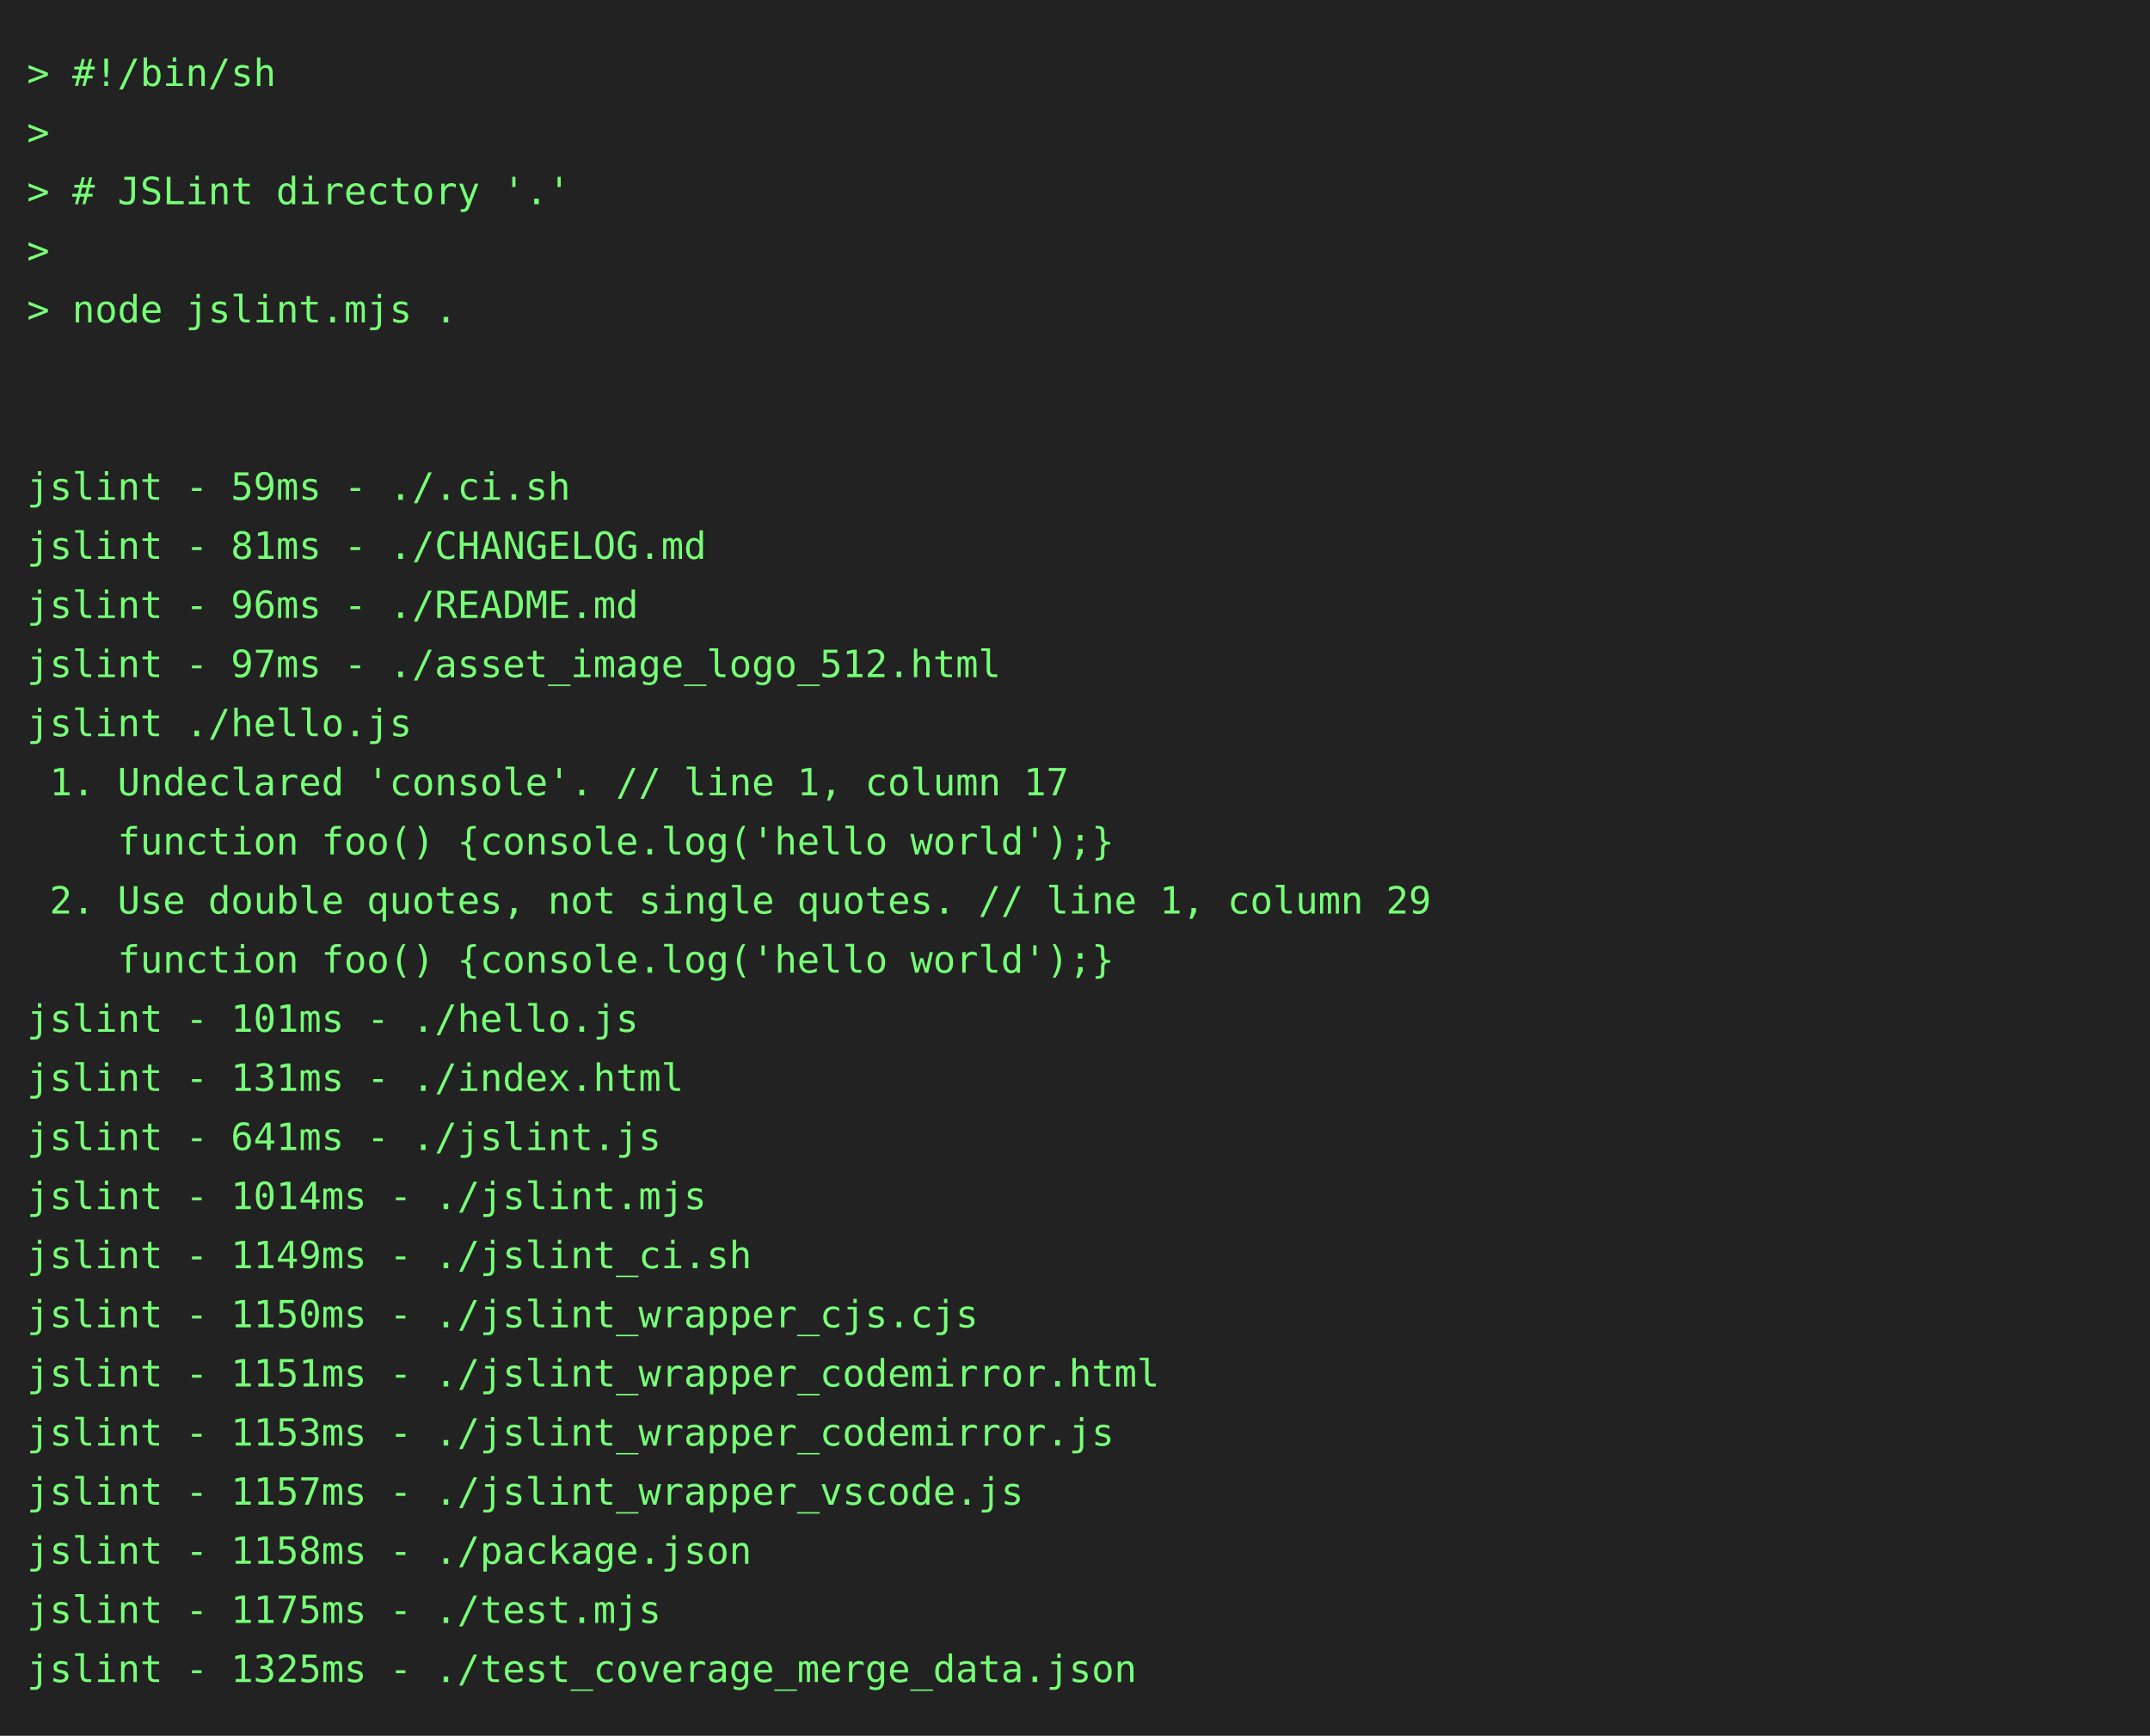
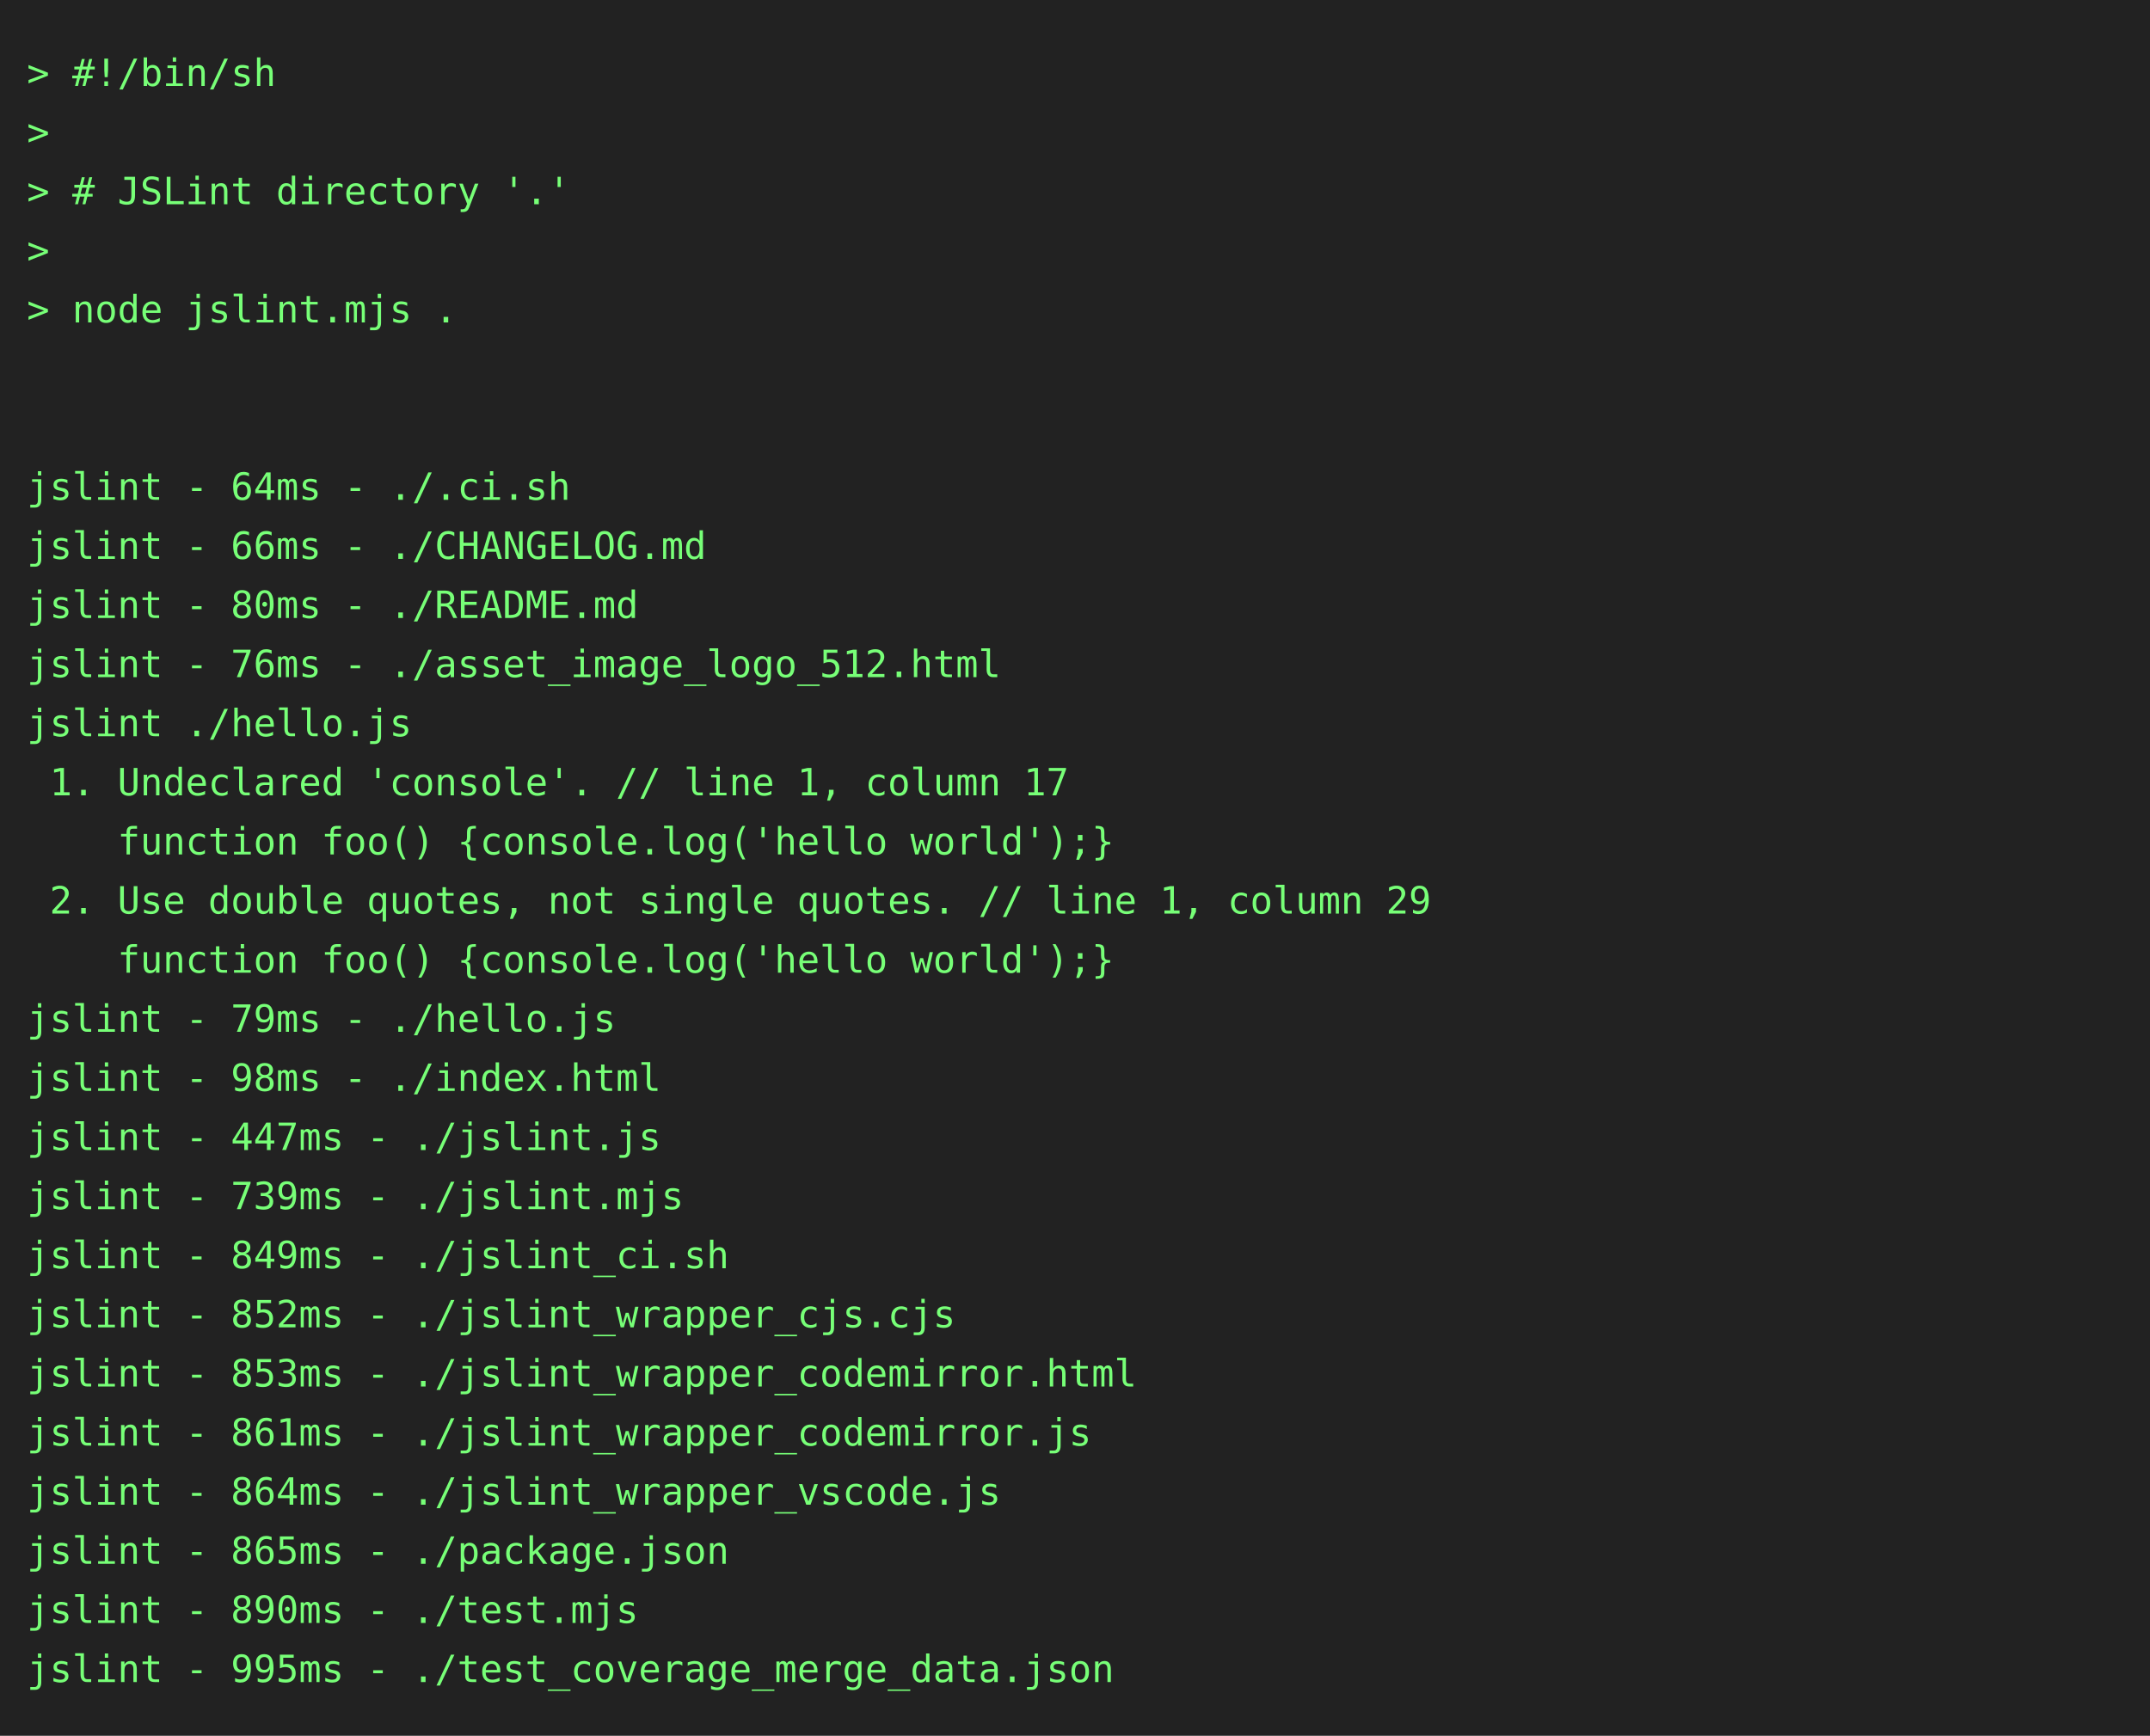
<svg xmlns="http://www.w3.org/2000/svg" height="646" width="800">
  <rect height="646" fill="#222" width="800" />
  <text fill="#7f7" font-family="consolas, menlo, monospace" font-size="14" xml:space="preserve">
    <tspan lengthAdjust="spacingAndGlyphs" textLength="768" x="10" y="32">&gt; #!/bin/sh                                                                                      </tspan>
    <tspan lengthAdjust="spacingAndGlyphs" textLength="768" x="10" y="54">&gt;                                                                                                </tspan>
    <tspan lengthAdjust="spacingAndGlyphs" textLength="768" x="10" y="76">&gt; # JSLint directory '.'                                                                         </tspan>
    <tspan lengthAdjust="spacingAndGlyphs" textLength="768" x="10" y="98">&gt;                                                                                                </tspan>
    <tspan lengthAdjust="spacingAndGlyphs" textLength="768" x="10" y="120">&gt; node jslint.mjs .                                                                              </tspan>
    <tspan lengthAdjust="spacingAndGlyphs" textLength="768" x="10" y="142">                                                                                                 </tspan>
    <tspan lengthAdjust="spacingAndGlyphs" textLength="768" x="10" y="164">                                                                                                 </tspan>
-     <tspan lengthAdjust="spacingAndGlyphs" textLength="768" x="10" y="186">jslint - 59ms - ./.ci.sh                                                                         </tspan>
-     <tspan lengthAdjust="spacingAndGlyphs" textLength="768" x="10" y="208">jslint - 81ms - ./CHANGELOG.md                                                                   </tspan>
-     <tspan lengthAdjust="spacingAndGlyphs" textLength="768" x="10" y="230">jslint - 96ms - ./README.md                                                                      </tspan>
-     <tspan lengthAdjust="spacingAndGlyphs" textLength="768" x="10" y="252">jslint - 97ms - ./asset_image_logo_512.html                                                      </tspan>
+     <tspan lengthAdjust="spacingAndGlyphs" textLength="768" x="10" y="186">jslint - 64ms - ./.ci.sh                                                                         </tspan>
+     <tspan lengthAdjust="spacingAndGlyphs" textLength="768" x="10" y="208">jslint - 66ms - ./CHANGELOG.md                                                                   </tspan>
+     <tspan lengthAdjust="spacingAndGlyphs" textLength="768" x="10" y="230">jslint - 80ms - ./README.md                                                                      </tspan>
+     <tspan lengthAdjust="spacingAndGlyphs" textLength="768" x="10" y="252">jslint - 76ms - ./asset_image_logo_512.html                                                      </tspan>
    <tspan lengthAdjust="spacingAndGlyphs" textLength="768" x="10" y="274">jslint ./hello.js                                                                                </tspan>
    <tspan lengthAdjust="spacingAndGlyphs" textLength="768" x="10" y="296"> 1. Undeclared 'console'. // line 1, column 17                                                   </tspan>
    <tspan lengthAdjust="spacingAndGlyphs" textLength="768" x="10" y="318">    function foo() {console.log('hello world');}                                                 </tspan>
    <tspan lengthAdjust="spacingAndGlyphs" textLength="768" x="10" y="340"> 2. Use double quotes, not single quotes. // line 1, column 29                                   </tspan>
    <tspan lengthAdjust="spacingAndGlyphs" textLength="768" x="10" y="362">    function foo() {console.log('hello world');}                                                 </tspan>
-     <tspan lengthAdjust="spacingAndGlyphs" textLength="768" x="10" y="384">jslint - 101ms - ./hello.js                                                                      </tspan>
-     <tspan lengthAdjust="spacingAndGlyphs" textLength="768" x="10" y="406">jslint - 131ms - ./index.html                                                                    </tspan>
-     <tspan lengthAdjust="spacingAndGlyphs" textLength="768" x="10" y="428">jslint - 641ms - ./jslint.js                                                                     </tspan>
-     <tspan lengthAdjust="spacingAndGlyphs" textLength="768" x="10" y="450">jslint - 1014ms - ./jslint.mjs                                                                   </tspan>
-     <tspan lengthAdjust="spacingAndGlyphs" textLength="768" x="10" y="472">jslint - 1149ms - ./jslint_ci.sh                                                                 </tspan>
-     <tspan lengthAdjust="spacingAndGlyphs" textLength="768" x="10" y="494">jslint - 1150ms - ./jslint_wrapper_cjs.cjs                                                       </tspan>
-     <tspan lengthAdjust="spacingAndGlyphs" textLength="768" x="10" y="516">jslint - 1151ms - ./jslint_wrapper_codemirror.html                                               </tspan>
-     <tspan lengthAdjust="spacingAndGlyphs" textLength="768" x="10" y="538">jslint - 1153ms - ./jslint_wrapper_codemirror.js                                                 </tspan>
-     <tspan lengthAdjust="spacingAndGlyphs" textLength="768" x="10" y="560">jslint - 1157ms - ./jslint_wrapper_vscode.js                                                     </tspan>
-     <tspan lengthAdjust="spacingAndGlyphs" textLength="768" x="10" y="582">jslint - 1158ms - ./package.json                                                                 </tspan>
-     <tspan lengthAdjust="spacingAndGlyphs" textLength="768" x="10" y="604">jslint - 1175ms - ./test.mjs                                                                     </tspan>
-     <tspan lengthAdjust="spacingAndGlyphs" textLength="768" x="10" y="626">jslint - 1325ms - ./test_coverage_merge_data.json                                                </tspan>
+     <tspan lengthAdjust="spacingAndGlyphs" textLength="768" x="10" y="384">jslint - 79ms - ./hello.js                                                                       </tspan>
+     <tspan lengthAdjust="spacingAndGlyphs" textLength="768" x="10" y="406">jslint - 98ms - ./index.html                                                                     </tspan>
+     <tspan lengthAdjust="spacingAndGlyphs" textLength="768" x="10" y="428">jslint - 447ms - ./jslint.js                                                                     </tspan>
+     <tspan lengthAdjust="spacingAndGlyphs" textLength="768" x="10" y="450">jslint - 739ms - ./jslint.mjs                                                                    </tspan>
+     <tspan lengthAdjust="spacingAndGlyphs" textLength="768" x="10" y="472">jslint - 849ms - ./jslint_ci.sh                                                                  </tspan>
+     <tspan lengthAdjust="spacingAndGlyphs" textLength="768" x="10" y="494">jslint - 852ms - ./jslint_wrapper_cjs.cjs                                                        </tspan>
+     <tspan lengthAdjust="spacingAndGlyphs" textLength="768" x="10" y="516">jslint - 853ms - ./jslint_wrapper_codemirror.html                                                </tspan>
+     <tspan lengthAdjust="spacingAndGlyphs" textLength="768" x="10" y="538">jslint - 861ms - ./jslint_wrapper_codemirror.js                                                  </tspan>
+     <tspan lengthAdjust="spacingAndGlyphs" textLength="768" x="10" y="560">jslint - 864ms - ./jslint_wrapper_vscode.js                                                      </tspan>
+     <tspan lengthAdjust="spacingAndGlyphs" textLength="768" x="10" y="582">jslint - 865ms - ./package.json                                                                  </tspan>
+     <tspan lengthAdjust="spacingAndGlyphs" textLength="768" x="10" y="604">jslint - 890ms - ./test.mjs                                                                      </tspan>
+     <tspan lengthAdjust="spacingAndGlyphs" textLength="768" x="10" y="626">jslint - 995ms - ./test_coverage_merge_data.json                                                 </tspan>
  </text>
</svg>
